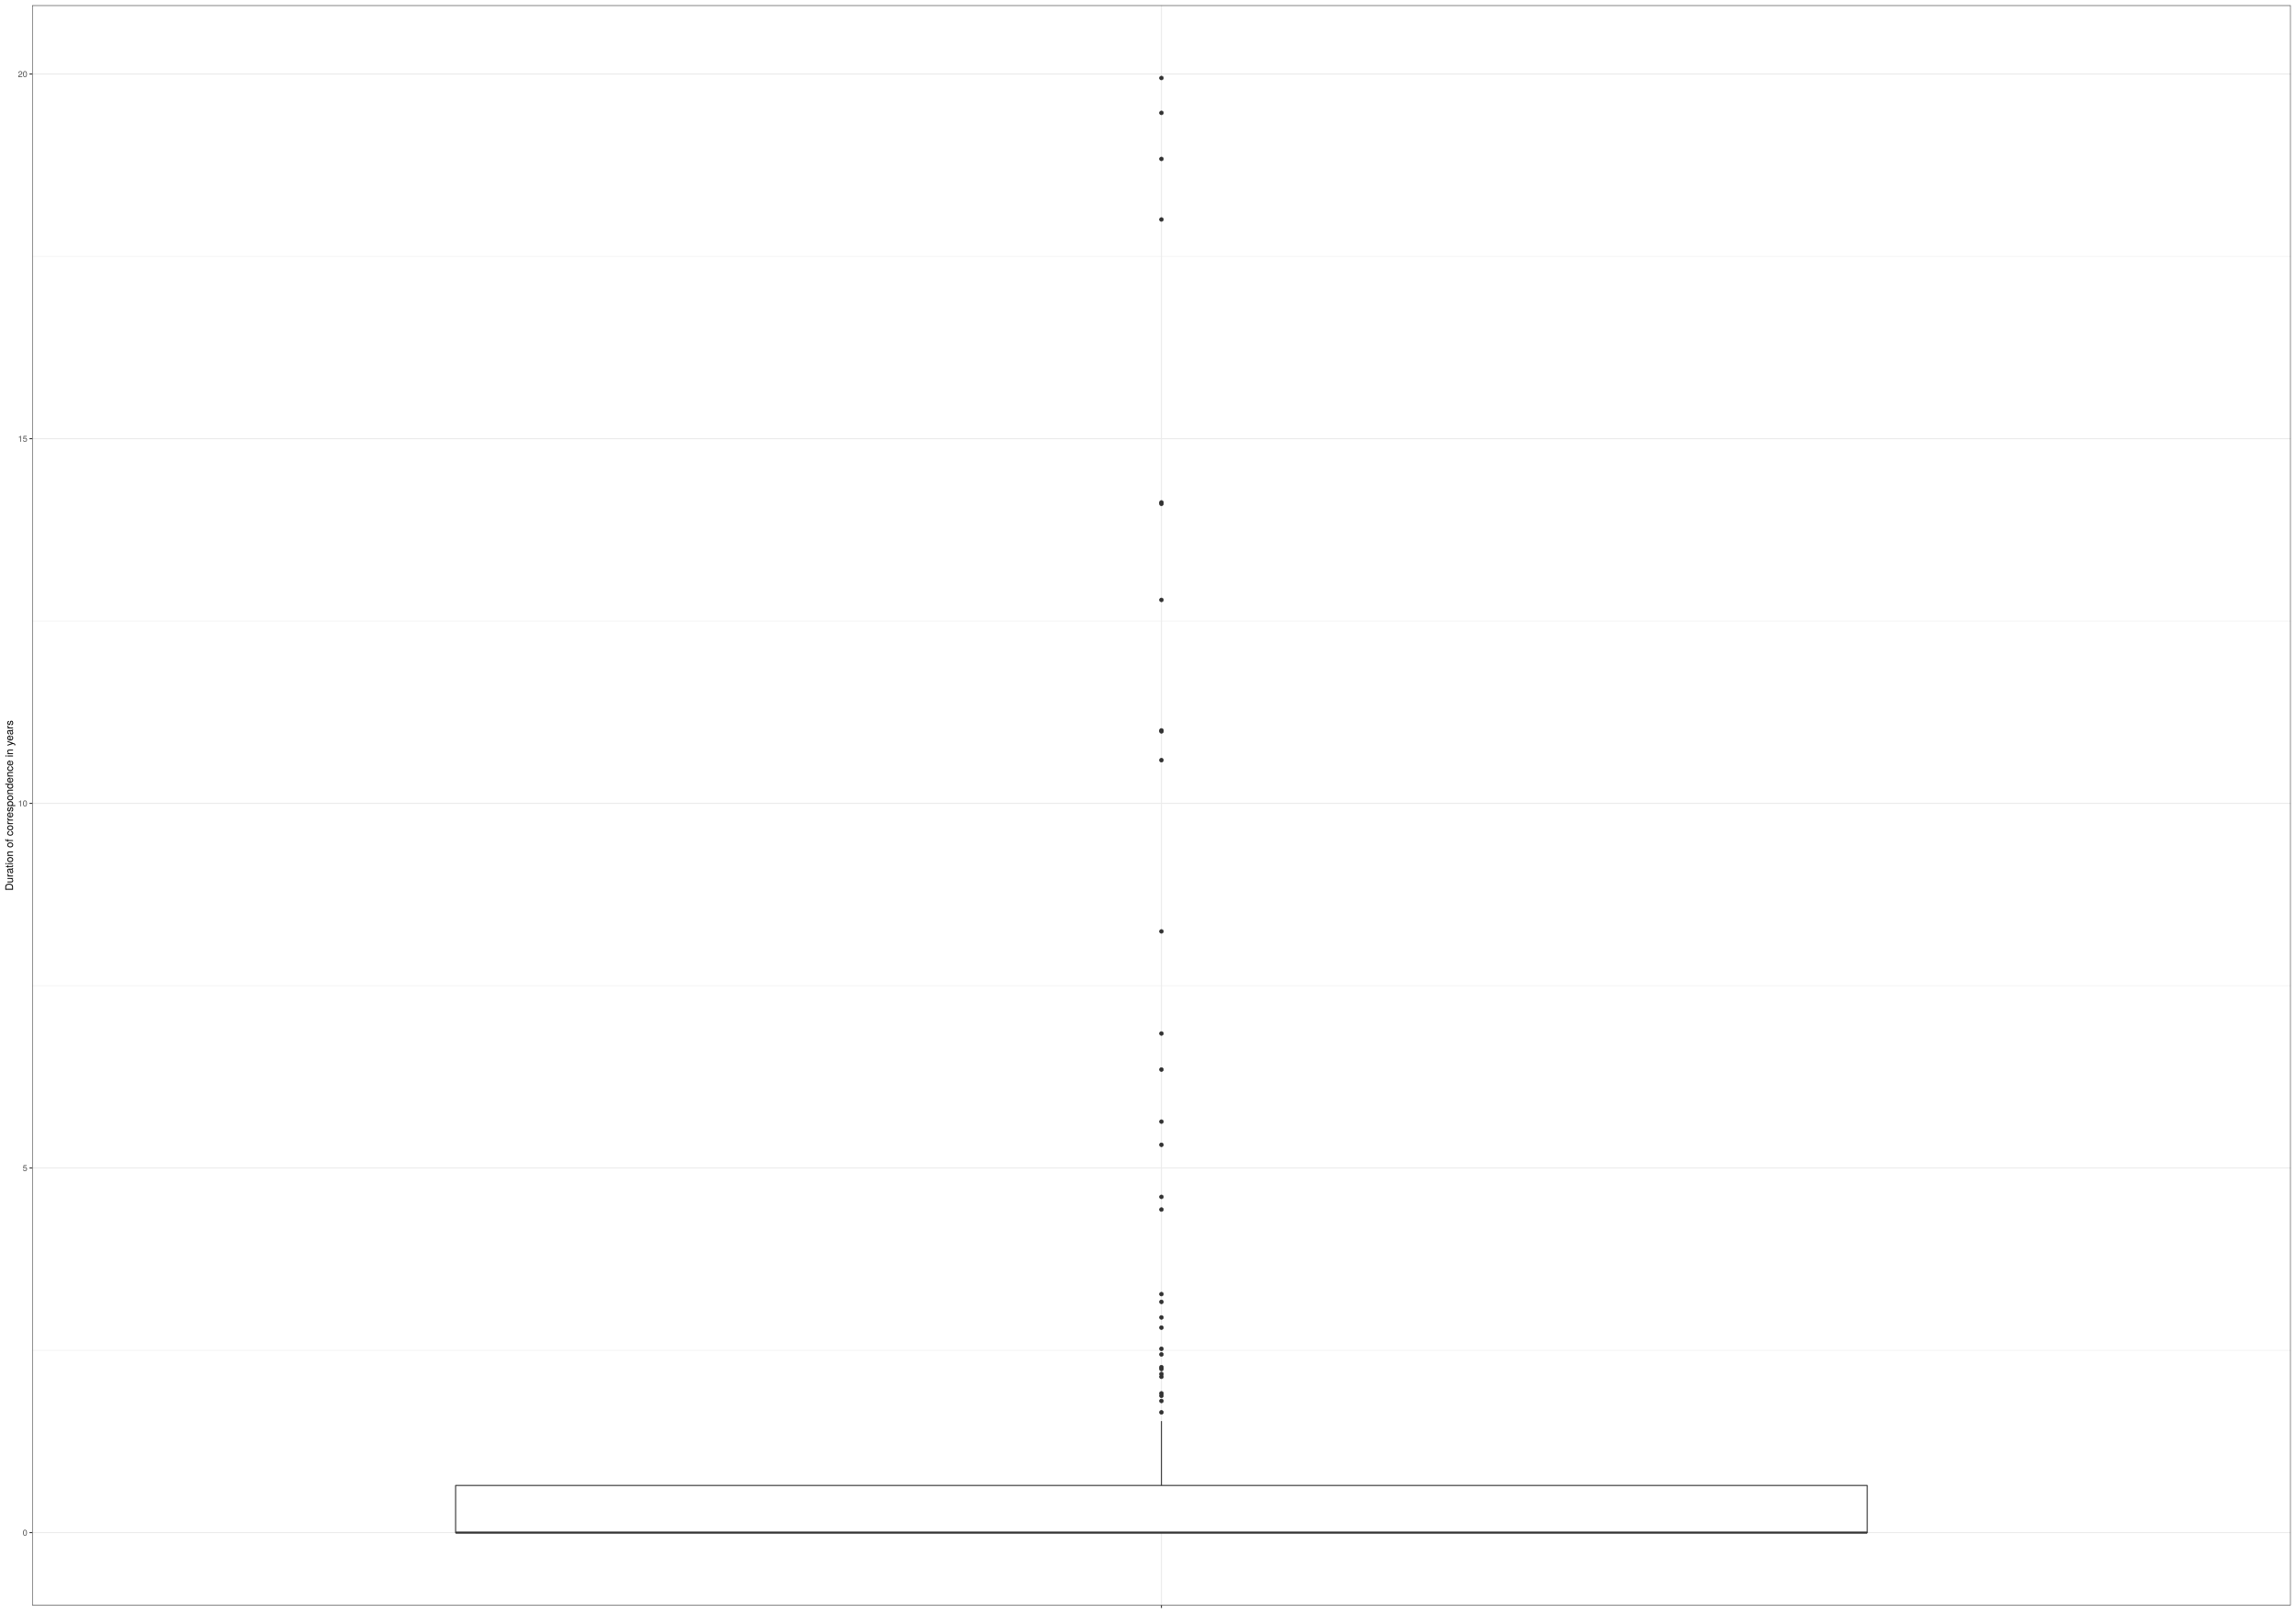
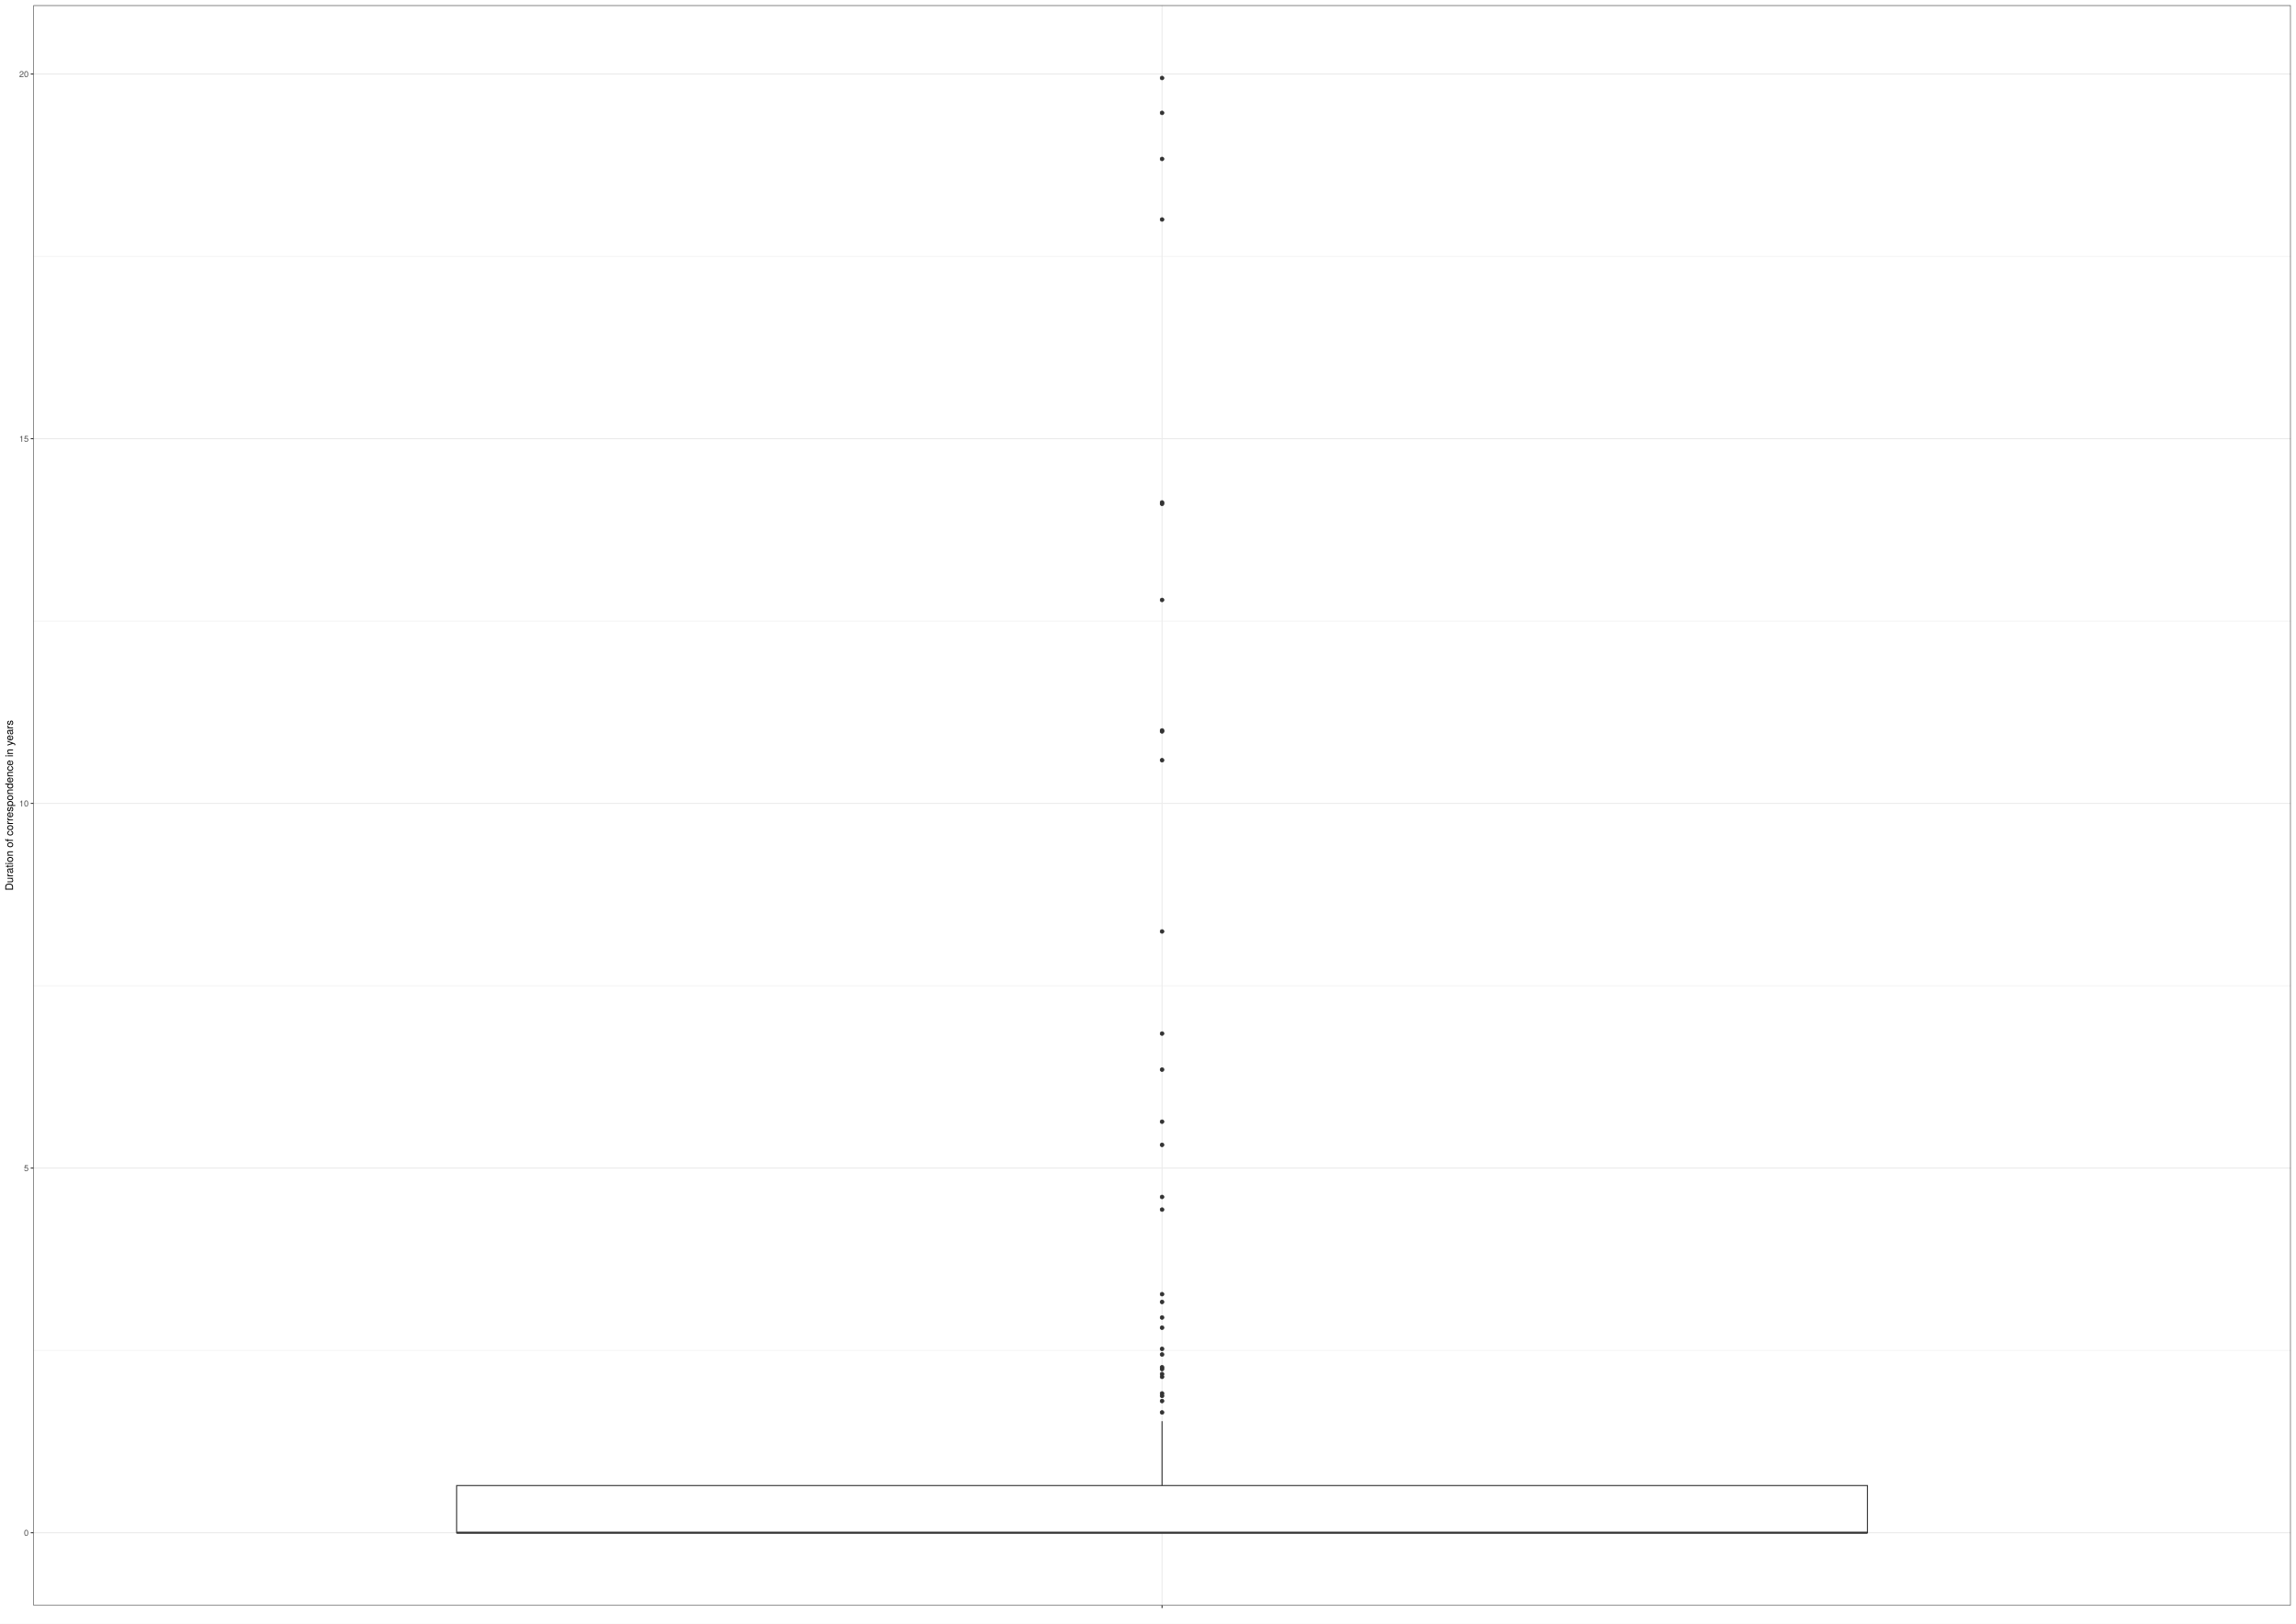
- <svg xmlns="http://www.w3.org/2000/svg" viewBox="0 0 2383.20 1684.80">
+ <svg xmlns="http://www.w3.org/2000/svg" class="svglite" width="2383.20pt" height="1684.80pt" viewBox="0 0 2383.20 1684.80">
  <defs>
    <style type="text/css">
-     line, polyline, polygon, path, rect, circle {
+     .svglite line, .svglite polyline, .svglite polygon, .svglite path, .svglite rect, .svglite circle {
      fill: none;
      stroke: #000000;
      stroke-linecap: round;
      stroke-linejoin: round;
      stroke-miterlimit: 10.00;
    }
+     .svglite text {
+       white-space: pre;
+     }
  </style>
  </defs>
  <rect width="100%" height="100%" style="stroke: none; fill: #FFFFFF;" />
-   <rect x="0.00" y="0.00" width="2383.20" height="1684.80" style="stroke-width: 1.07; stroke: #FFFFFF; fill: #FFFFFF;" />
  <defs>
-     <clipPath id="cpMzMuMzV8MjM3Ny43MnwxNjY2LjA2fDUuNDg=">
-       <rect x="33.35" y="5.48" width="2344.37" height="1660.58" />
-     </clipPath>
-   </defs>
-   <rect x="33.35" y="5.48" width="2344.37" height="1660.58" style="stroke-width: 1.07; stroke: none; fill: #FFFFFF;" clip-path="url(#cpMzMuMzV8MjM3Ny43MnwxNjY2LjA2fDUuNDg=)" />
-   <polyline points="33.35,1401.35 2377.72,1401.35 " style="stroke-width: 0.53; stroke: #EBEBEB; stroke-linecap: butt;" clip-path="url(#cpMzMuMzV8MjM3Ny43MnwxNjY2LjA2fDUuNDg=)" />
-   <polyline points="33.35,1022.91 2377.72,1022.91 " style="stroke-width: 0.53; stroke: #EBEBEB; stroke-linecap: butt;" clip-path="url(#cpMzMuMzV8MjM3Ny43MnwxNjY2LjA2fDUuNDg=)" />
-   <polyline points="33.35,644.47 2377.72,644.47 " style="stroke-width: 0.53; stroke: #EBEBEB; stroke-linecap: butt;" clip-path="url(#cpMzMuMzV8MjM3Ny43MnwxNjY2LjA2fDUuNDg=)" />
-   <polyline points="33.35,266.03 2377.72,266.03 " style="stroke-width: 0.53; stroke: #EBEBEB; stroke-linecap: butt;" clip-path="url(#cpMzMuMzV8MjM3Ny43MnwxNjY2LjA2fDUuNDg=)" />
-   <polyline points="33.35,1590.57 2377.72,1590.57 " style="stroke-width: 1.07; stroke: #EBEBEB; stroke-linecap: butt;" clip-path="url(#cpMzMuMzV8MjM3Ny43MnwxNjY2LjA2fDUuNDg=)" />
-   <polyline points="33.35,1212.13 2377.72,1212.13 " style="stroke-width: 1.07; stroke: #EBEBEB; stroke-linecap: butt;" clip-path="url(#cpMzMuMzV8MjM3Ny43MnwxNjY2LjA2fDUuNDg=)" />
-   <polyline points="33.35,833.69 2377.72,833.69 " style="stroke-width: 1.07; stroke: #EBEBEB; stroke-linecap: butt;" clip-path="url(#cpMzMuMzV8MjM3Ny43MnwxNjY2LjA2fDUuNDg=)" />
-   <polyline points="33.35,455.25 2377.72,455.25 " style="stroke-width: 1.07; stroke: #EBEBEB; stroke-linecap: butt;" clip-path="url(#cpMzMuMzV8MjM3Ny43MnwxNjY2LjA2fDUuNDg=)" />
-   <polyline points="33.35,76.81 2377.72,76.81 " style="stroke-width: 1.07; stroke: #EBEBEB; stroke-linecap: butt;" clip-path="url(#cpMzMuMzV8MjM3Ny43MnwxNjY2LjA2fDUuNDg=)" />
-   <polyline points="1205.54,1666.06 1205.54,5.48 " style="stroke-width: 1.07; stroke: #EBEBEB; stroke-linecap: butt;" clip-path="url(#cpMzMuMzV8MjM3Ny43MnwxNjY2LjA2fDUuNDg=)" />
-   <circle cx="1205.54" cy="1188.08" r="1.95" style="stroke-width: 0.71; stroke: #333333; fill: #333333;" clip-path="url(#cpMzMuMzV8MjM3Ny43MnwxNjY2LjA2fDUuNDg=)" />
-   <circle cx="1205.54" cy="1405.61" r="1.95" style="stroke-width: 0.71; stroke: #333333; fill: #333333;" clip-path="url(#cpMzMuMzV8MjM3Ny43MnwxNjY2LjA2fDUuNDg=)" />
-   <circle cx="1205.54" cy="164.94" r="1.95" style="stroke-width: 0.71; stroke: #333333; fill: #333333;" clip-path="url(#cpMzMuMzV8MjM3Ny43MnwxNjY2LjA2fDUuNDg=)" />
-   <circle cx="1205.54" cy="1255.27" r="1.95" style="stroke-width: 0.71; stroke: #333333; fill: #333333;" clip-path="url(#cpMzMuMzV8MjM3Ny43MnwxNjY2LjA2fDUuNDg=)" />
-   <circle cx="1205.54" cy="1465.74" r="1.95" style="stroke-width: 0.71; stroke: #333333; fill: #333333;" clip-path="url(#cpMzMuMzV8MjM3Ny43MnwxNjY2LjA2fDUuNDg=)" />
-   <circle cx="1205.54" cy="1428.83" r="1.95" style="stroke-width: 0.71; stroke: #333333; fill: #333333;" clip-path="url(#cpMzMuMzV8MjM3Ny43MnwxNjY2LjA2fDUuNDg=)" />
-   <circle cx="1205.54" cy="1425.93" r="1.95" style="stroke-width: 0.71; stroke: #333333; fill: #333333;" clip-path="url(#cpMzMuMzV8MjM3Ny43MnwxNjY2LjA2fDUuNDg=)" />
-   <circle cx="1205.54" cy="521.40" r="1.95" style="stroke-width: 0.71; stroke: #333333; fill: #333333;" clip-path="url(#cpMzMuMzV8MjM3Ny43MnwxNjY2LjA2fDUuNDg=)" />
-   <circle cx="1205.54" cy="966.61" r="1.95" style="stroke-width: 0.71; stroke: #333333; fill: #333333;" clip-path="url(#cpMzMuMzV8MjM3Ny43MnwxNjY2LjA2fDUuNDg=)" />
-   <circle cx="1205.54" cy="1072.58" r="1.95" style="stroke-width: 0.71; stroke: #333333; fill: #333333;" clip-path="url(#cpMzMuMzV8MjM3Ny43MnwxNjY2LjA2fDUuNDg=)" />
-   <circle cx="1205.54" cy="117.14" r="1.95" style="stroke-width: 0.71; stroke: #333333; fill: #333333;" clip-path="url(#cpMzMuMzV8MjM3Ny43MnwxNjY2LjA2fDUuNDg=)" />
-   <circle cx="1205.54" cy="1399.80" r="1.95" style="stroke-width: 0.71; stroke: #333333; fill: #333333;" clip-path="url(#cpMzMuMzV8MjM3Ny43MnwxNjY2LjA2fDUuNDg=)" />
-   <circle cx="1205.54" cy="758.01" r="1.95" style="stroke-width: 0.71; stroke: #333333; fill: #333333;" clip-path="url(#cpMzMuMzV8MjM3Ny43MnwxNjY2LjA2fDUuNDg=)" />
-   <circle cx="1205.54" cy="1418.88" r="1.95" style="stroke-width: 0.71; stroke: #333333; fill: #333333;" clip-path="url(#cpMzMuMzV8MjM3Ny43MnwxNjY2LjA2fDUuNDg=)" />
-   <circle cx="1205.54" cy="1367.24" r="1.95" style="stroke-width: 0.71; stroke: #333333; fill: #333333;" clip-path="url(#cpMzMuMzV8MjM3Ny43MnwxNjY2LjA2fDUuNDg=)" />
-   <circle cx="1205.54" cy="1343.04" r="1.95" style="stroke-width: 0.71; stroke: #333333; fill: #333333;" clip-path="url(#cpMzMuMzV8MjM3Ny43MnwxNjY2LjA2fDUuNDg=)" />
-   <circle cx="1205.54" cy="1351.10" r="1.95" style="stroke-width: 0.71; stroke: #333333; fill: #333333;" clip-path="url(#cpMzMuMzV8MjM3Ny43MnwxNjY2LjA2fDUuNDg=)" />
-   <circle cx="1205.54" cy="1453.92" r="1.95" style="stroke-width: 0.71; stroke: #333333; fill: #333333;" clip-path="url(#cpMzMuMzV8MjM3Ny43MnwxNjY2LjA2fDUuNDg=)" />
-   <circle cx="1205.54" cy="622.60" r="1.95" style="stroke-width: 0.71; stroke: #333333; fill: #333333;" clip-path="url(#cpMzMuMzV8MjM3Ny43MnwxNjY2LjA2fDUuNDg=)" />
-   <circle cx="1205.54" cy="522.85" r="1.95" style="stroke-width: 0.71; stroke: #333333; fill: #333333;" clip-path="url(#cpMzMuMzV8MjM3Ny43MnwxNjY2LjA2fDUuNDg=)" />
-   <circle cx="1205.54" cy="1164.03" r="1.95" style="stroke-width: 0.71; stroke: #333333; fill: #333333;" clip-path="url(#cpMzMuMzV8MjM3Ny43MnwxNjY2LjA2fDUuNDg=)" />
-   <circle cx="1205.54" cy="80.96" r="1.95" style="stroke-width: 0.71; stroke: #333333; fill: #333333;" clip-path="url(#cpMzMuMzV8MjM3Ny43MnwxNjY2LjA2fDUuNDg=)" />
-   <circle cx="1205.54" cy="788.90" r="1.95" style="stroke-width: 0.71; stroke: #333333; fill: #333333;" clip-path="url(#cpMzMuMzV8MjM3Ny43MnwxNjY2LjA2fDUuNDg=)" />
-   <circle cx="1205.54" cy="759.04" r="1.95" style="stroke-width: 0.71; stroke: #333333; fill: #333333;" clip-path="url(#cpMzMuMzV8MjM3Ny43MnwxNjY2LjA2fDUuNDg=)" />
-   <circle cx="1205.54" cy="1242.12" r="1.95" style="stroke-width: 0.71; stroke: #333333; fill: #333333;" clip-path="url(#cpMzMuMzV8MjM3Ny43MnwxNjY2LjA2fDUuNDg=)" />
-   <circle cx="1205.54" cy="227.78" r="1.95" style="stroke-width: 0.71; stroke: #333333; fill: #333333;" clip-path="url(#cpMzMuMzV8MjM3Ny43MnwxNjY2LjA2fDUuNDg=)" />
-   <circle cx="1205.54" cy="1420.74" r="1.95" style="stroke-width: 0.71; stroke: #333333; fill: #333333;" clip-path="url(#cpMzMuMzV8MjM3Ny43MnwxNjY2LjA2fDUuNDg=)" />
-   <circle cx="1205.54" cy="1109.98" r="1.95" style="stroke-width: 0.71; stroke: #333333; fill: #333333;" clip-path="url(#cpMzMuMzV8MjM3Ny43MnwxNjY2LjA2fDUuNDg=)" />
-   <circle cx="1205.54" cy="1448.53" r="1.95" style="stroke-width: 0.71; stroke: #333333; fill: #333333;" clip-path="url(#cpMzMuMzV8MjM3Ny43MnwxNjY2LjA2fDUuNDg=)" />
-   <circle cx="1205.54" cy="1446.02" r="1.95" style="stroke-width: 0.71; stroke: #333333; fill: #333333;" clip-path="url(#cpMzMuMzV8MjM3Ny43MnwxNjY2LjA2fDUuNDg=)" />
-   <circle cx="1205.54" cy="1377.82" r="1.95" style="stroke-width: 0.71; stroke: #333333; fill: #333333;" clip-path="url(#cpMzMuMzV8MjM3Ny43MnwxNjY2LjA2fDUuNDg=)" />
-   <line x1="1205.54" y1="1541.63" x2="1205.54" y2="1474.87" style="stroke-width: 1.07; stroke: #333333; stroke-linecap: butt;" clip-path="url(#cpMzMuMzV8MjM3Ny43MnwxNjY2LjA2fDUuNDg=)" />
-   <line x1="1205.54" y1="1590.57" x2="1205.54" y2="1590.57" style="stroke-width: 1.07; stroke: #333333; stroke-linecap: butt;" clip-path="url(#cpMzMuMzV8MjM3Ny43MnwxNjY2LjA2fDUuNDg=)" />
-   <polygon points="472.92,1541.63 472.92,1590.57 1938.15,1590.57 1938.15,1541.63 472.92,1541.63 " style="stroke-width: 1.07; stroke: #333333; fill: #FFFFFF;" clip-path="url(#cpMzMuMzV8MjM3Ny43MnwxNjY2LjA2fDUuNDg=)" />
-   <line x1="472.92" y1="1590.57" x2="1938.15" y2="1590.57" style="stroke-width: 2.13; stroke: #333333; stroke-linecap: butt;" clip-path="url(#cpMzMuMzV8MjM3Ny43MnwxNjY2LjA2fDUuNDg=)" />
-   <rect x="33.35" y="5.48" width="2344.37" height="1660.58" style="stroke-width: 1.07; stroke: #333333;" clip-path="url(#cpMzMuMzV8MjM3Ny43MnwxNjY2LjA2fDUuNDg=)" />
-   <defs>
-     <clipPath id="cpMC4wMHwyMzgzLjIwfDE2ODQuODB8MC4wMA==">
+     <clipPath id="cpMC4wMHwyMzgzLjIwfDAuMDB8MTY4NC44MA==">
      <rect x="0.00" y="0.00" width="2383.20" height="1684.80" />
    </clipPath>
  </defs>
-   <g clip-path="url(#cpMC4wMHwyMzgzLjIwfDE2ODQuODB8MC4wMA==)">
-     <text x="23.53" y="1593.78" style="font-size: 8.80px; fill: #4D4D4D; font-family: TeX Gyre Heros;" textLength="4.89px" lengthAdjust="spacingAndGlyphs">0</text>
+   <g clip-path="url(#cpMC4wMHwyMzgzLjIwfDAuMDB8MTY4NC44MA==)">
+     <rect x="0.00" y="0.00" width="2383.20" height="1684.80" style="stroke-width: 1.07; stroke: #FFFFFF; fill: #FFFFFF;" />
  </g>
-   <g clip-path="url(#cpMC4wMHwyMzgzLjIwfDE2ODQuODB8MC4wMA==)">
-     <text x="23.53" y="1215.34" style="font-size: 8.80px; fill: #4D4D4D; font-family: TeX Gyre Heros;" textLength="4.89px" lengthAdjust="spacingAndGlyphs">5</text>
+   <defs>
+     <clipPath id="cpMzQuNjV8MjM3Ny43Mnw1LjQ4fDE2NjYuMTU=">
+       <rect x="34.65" y="5.48" width="2343.07" height="1660.67" />
+     </clipPath>
+   </defs>
+   <g clip-path="url(#cpMzQuNjV8MjM3Ny43Mnw1LjQ4fDE2NjYuMTU=)">
+     <rect x="34.65" y="5.48" width="2343.07" height="1660.67" style="stroke-width: 1.07; stroke: none; fill: #FFFFFF;" />
+     <polyline points="34.65,1401.43 2377.72,1401.43 " style="stroke-width: 0.53; stroke: #EBEBEB; stroke-linecap: butt;" />
+     <polyline points="34.65,1022.97 2377.72,1022.97 " style="stroke-width: 0.53; stroke: #EBEBEB; stroke-linecap: butt;" />
+     <polyline points="34.65,644.51 2377.72,644.51 " style="stroke-width: 0.53; stroke: #EBEBEB; stroke-linecap: butt;" />
+     <polyline points="34.65,266.05 2377.72,266.05 " style="stroke-width: 0.53; stroke: #EBEBEB; stroke-linecap: butt;" />
+     <polyline points="34.65,1590.66 2377.72,1590.66 " style="stroke-width: 1.07; stroke: #EBEBEB; stroke-linecap: butt;" />
+     <polyline points="34.65,1212.20 2377.72,1212.20 " style="stroke-width: 1.07; stroke: #EBEBEB; stroke-linecap: butt;" />
+     <polyline points="34.65,833.74 2377.72,833.74 " style="stroke-width: 1.07; stroke: #EBEBEB; stroke-linecap: butt;" />
+     <polyline points="34.65,455.28 2377.72,455.28 " style="stroke-width: 1.07; stroke: #EBEBEB; stroke-linecap: butt;" />
+     <polyline points="34.65,76.82 2377.72,76.82 " style="stroke-width: 1.07; stroke: #EBEBEB; stroke-linecap: butt;" />
+     <polyline points="1206.19,1666.15 1206.19,5.48 " style="stroke-width: 1.07; stroke: #EBEBEB; stroke-linecap: butt;" />
+     <circle cx="1206.19" cy="1188.14" r="1.95" style="stroke-width: 0.71; stroke: #333333; fill: #333333;" />
+     <circle cx="1206.19" cy="1405.68" r="1.95" style="stroke-width: 0.71; stroke: #333333; fill: #333333;" />
+     <circle cx="1206.19" cy="164.95" r="1.95" style="stroke-width: 0.71; stroke: #333333; fill: #333333;" />
+     <circle cx="1206.19" cy="1255.33" r="1.95" style="stroke-width: 0.71; stroke: #333333; fill: #333333;" />
+     <circle cx="1206.19" cy="1465.82" r="1.95" style="stroke-width: 0.71; stroke: #333333; fill: #333333;" />
+     <circle cx="1206.19" cy="1428.91" r="1.95" style="stroke-width: 0.71; stroke: #333333; fill: #333333;" />
+     <circle cx="1206.19" cy="1426.00" r="1.95" style="stroke-width: 0.71; stroke: #333333; fill: #333333;" />
+     <circle cx="1206.19" cy="521.43" r="1.95" style="stroke-width: 0.71; stroke: #333333; fill: #333333;" />
+     <circle cx="1206.19" cy="966.67" r="1.95" style="stroke-width: 0.71; stroke: #333333; fill: #333333;" />
+     <circle cx="1206.19" cy="1072.64" r="1.95" style="stroke-width: 0.71; stroke: #333333; fill: #333333;" />
+     <circle cx="1206.19" cy="117.14" r="1.95" style="stroke-width: 0.71; stroke: #333333; fill: #333333;" />
+     <circle cx="1206.19" cy="1399.87" r="1.95" style="stroke-width: 0.71; stroke: #333333; fill: #333333;" />
+     <circle cx="1206.19" cy="758.05" r="1.95" style="stroke-width: 0.71; stroke: #333333; fill: #333333;" />
+     <circle cx="1206.19" cy="1418.95" r="1.95" style="stroke-width: 0.71; stroke: #333333; fill: #333333;" />
+     <circle cx="1206.19" cy="1367.32" r="1.95" style="stroke-width: 0.71; stroke: #333333; fill: #333333;" />
+     <circle cx="1206.19" cy="1343.11" r="1.95" style="stroke-width: 0.71; stroke: #333333; fill: #333333;" />
+     <circle cx="1206.19" cy="1351.18" r="1.95" style="stroke-width: 0.71; stroke: #333333; fill: #333333;" />
+     <circle cx="1206.19" cy="1454.00" r="1.95" style="stroke-width: 0.71; stroke: #333333; fill: #333333;" />
+     <circle cx="1206.19" cy="622.63" r="1.95" style="stroke-width: 0.71; stroke: #333333; fill: #333333;" />
+     <circle cx="1206.19" cy="522.88" r="1.95" style="stroke-width: 0.71; stroke: #333333; fill: #333333;" />
+     <circle cx="1206.19" cy="1164.09" r="1.95" style="stroke-width: 0.71; stroke: #333333; fill: #333333;" />
+     <circle cx="1206.19" cy="80.96" r="1.95" style="stroke-width: 0.71; stroke: #333333; fill: #333333;" />
+     <circle cx="1206.19" cy="788.95" r="1.95" style="stroke-width: 0.71; stroke: #333333; fill: #333333;" />
+     <circle cx="1206.19" cy="759.08" r="1.95" style="stroke-width: 0.71; stroke: #333333; fill: #333333;" />
+     <circle cx="1206.19" cy="1242.19" r="1.95" style="stroke-width: 0.71; stroke: #333333; fill: #333333;" />
+     <circle cx="1206.19" cy="227.79" r="1.95" style="stroke-width: 0.71; stroke: #333333; fill: #333333;" />
+     <circle cx="1206.19" cy="1420.82" r="1.95" style="stroke-width: 0.71; stroke: #333333; fill: #333333;" />
+     <circle cx="1206.19" cy="1110.04" r="1.95" style="stroke-width: 0.71; stroke: #333333; fill: #333333;" />
+     <circle cx="1206.19" cy="1448.61" r="1.95" style="stroke-width: 0.71; stroke: #333333; fill: #333333;" />
+     <circle cx="1206.19" cy="1446.10" r="1.95" style="stroke-width: 0.71; stroke: #333333; fill: #333333;" />
+     <circle cx="1206.19" cy="1377.89" r="1.95" style="stroke-width: 0.71; stroke: #333333; fill: #333333;" />
+     <line x1="1206.19" y1="1541.72" x2="1206.19" y2="1474.94" style="stroke-width: 1.07; stroke: #333333; stroke-linecap: butt;" />
+     <line x1="1206.19" y1="1590.66" x2="1206.19" y2="1590.66" style="stroke-width: 1.07; stroke: #333333; stroke-linecap: butt;" />
+     <polygon points="473.98,1541.72 473.98,1590.66 1938.39,1590.66 1938.39,1541.72 473.98,1541.72 " style="stroke-width: 1.07; stroke: #333333; stroke-linecap: butt; stroke-linejoin: miter; fill: #FFFFFF;" />
+     <line x1="473.98" y1="1590.66" x2="1938.39" y2="1590.66" style="stroke-width: 2.13; stroke: #333333; stroke-linecap: butt; stroke-linejoin: miter;" />
+     <rect x="34.65" y="5.48" width="2343.07" height="1660.67" style="stroke-width: 1.07; stroke: #333333;" />
  </g>
-   <g clip-path="url(#cpMC4wMHwyMzgzLjIwfDE2ODQuODB8MC4wMA==)">
-     <text x="18.64" y="836.90" style="font-size: 8.80px; fill: #4D4D4D; font-family: TeX Gyre Heros;" textLength="9.79px" lengthAdjust="spacingAndGlyphs">10</text>
-   </g>
-   <g clip-path="url(#cpMC4wMHwyMzgzLjIwfDE2ODQuODB8MC4wMA==)">
-     <text x="18.64" y="458.46" style="font-size: 8.80px; fill: #4D4D4D; font-family: TeX Gyre Heros;" textLength="9.79px" lengthAdjust="spacingAndGlyphs">15</text>
-   </g>
-   <g clip-path="url(#cpMC4wMHwyMzgzLjIwfDE2ODQuODB8MC4wMA==)">
-     <text x="18.64" y="80.02" style="font-size: 8.80px; fill: #4D4D4D; font-family: TeX Gyre Heros;" textLength="9.79px" lengthAdjust="spacingAndGlyphs">20</text>
-   </g>
-   <polyline points="30.61,1590.57 33.35,1590.57 " style="stroke-width: 1.07; stroke: #333333; stroke-linecap: butt;" clip-path="url(#cpMC4wMHwyMzgzLjIwfDE2ODQuODB8MC4wMA==)" />
-   <polyline points="30.61,1212.13 33.35,1212.13 " style="stroke-width: 1.07; stroke: #333333; stroke-linecap: butt;" clip-path="url(#cpMC4wMHwyMzgzLjIwfDE2ODQuODB8MC4wMA==)" />
-   <polyline points="30.61,833.69 33.35,833.69 " style="stroke-width: 1.07; stroke: #333333; stroke-linecap: butt;" clip-path="url(#cpMC4wMHwyMzgzLjIwfDE2ODQuODB8MC4wMA==)" />
-   <polyline points="30.61,455.25 33.35,455.25 " style="stroke-width: 1.07; stroke: #333333; stroke-linecap: butt;" clip-path="url(#cpMC4wMHwyMzgzLjIwfDE2ODQuODB8MC4wMA==)" />
-   <polyline points="30.61,76.81 33.35,76.81 " style="stroke-width: 1.07; stroke: #333333; stroke-linecap: butt;" clip-path="url(#cpMC4wMHwyMzgzLjIwfDE2ODQuODB8MC4wMA==)" />
-   <polyline points="1205.54,1668.80 1205.54,1666.06 " style="stroke-width: 1.07; stroke: #333333; stroke-linecap: butt;" clip-path="url(#cpMC4wMHwyMzgzLjIwfDE2ODQuODB8MC4wMA==)" />
-   <g clip-path="url(#cpMC4wMHwyMzgzLjIwfDE2ODQuODB8MC4wMA==)">
-     <text x="1204.31" y="1677.40" style="font-size: 8.80px; fill: #4D4D4D; font-family: TeX Gyre Heros;" textLength="2.45px" lengthAdjust="spacingAndGlyphs"> </text>
-   </g>
-   <g clip-path="url(#cpMC4wMHwyMzgzLjIwfDE2ODQuODB8MC4wMA==)">
-     <text transform="translate(13.50,924.42) rotate(-90)" style="font-size: 11.00px; font-family: TeX Gyre Heros;" textLength="177.30px" lengthAdjust="spacingAndGlyphs">Duration of correspondence in years</text>
+   <g clip-path="url(#cpMC4wMHwyMzgzLjIwfDAuMDB8MTY4NC44MA==)">
+     <text x="29.72" y="1593.87" text-anchor="end" style="font-size: 8.80px;fill: #4D4D4D; font-family: &quot;TeX Gyre Heros&quot;;" textLength="5.59px" lengthAdjust="spacingAndGlyphs">0</text>
+     <text x="29.72" y="1215.41" text-anchor="end" style="font-size: 8.80px;fill: #4D4D4D; font-family: &quot;TeX Gyre Heros&quot;;" textLength="5.59px" lengthAdjust="spacingAndGlyphs">5</text>
+     <text x="29.72" y="836.95" text-anchor="end" style="font-size: 8.80px;fill: #4D4D4D; font-family: &quot;TeX Gyre Heros&quot;;" textLength="11.19px" lengthAdjust="spacingAndGlyphs">10</text>
+     <text x="29.72" y="458.49" text-anchor="end" style="font-size: 8.80px;fill: #4D4D4D; font-family: &quot;TeX Gyre Heros&quot;;" textLength="11.19px" lengthAdjust="spacingAndGlyphs">15</text>
+     <text x="29.72" y="80.02" text-anchor="end" style="font-size: 8.80px;fill: #4D4D4D; font-family: &quot;TeX Gyre Heros&quot;;" textLength="11.19px" lengthAdjust="spacingAndGlyphs">20</text>
+     <polyline points="31.91,1590.66 34.65,1590.66 " style="stroke-width: 1.07; stroke: #333333; stroke-linecap: butt;" />
+     <polyline points="31.91,1212.20 34.65,1212.20 " style="stroke-width: 1.07; stroke: #333333; stroke-linecap: butt;" />
+     <polyline points="31.91,833.74 34.65,833.74 " style="stroke-width: 1.07; stroke: #333333; stroke-linecap: butt;" />
+     <polyline points="31.91,455.28 34.65,455.28 " style="stroke-width: 1.07; stroke: #333333; stroke-linecap: butt;" />
+     <polyline points="31.91,76.82 34.65,76.82 " style="stroke-width: 1.07; stroke: #333333; stroke-linecap: butt;" />
+     <polyline points="1206.19,1668.88 1206.19,1666.15 " style="stroke-width: 1.07; stroke: #333333; stroke-linecap: butt;" />
+     <text x="1206.19" y="1677.49" text-anchor="middle" style="font-size: 8.80px;fill: #4D4D4D; font-family: &quot;TeX Gyre Heros&quot;;" textLength="2.79px" lengthAdjust="spacingAndGlyphs"> </text>
+     <text transform="translate(13.50,835.81) rotate(-90)" text-anchor="middle" style="font-size: 11.00px; font-family: &quot;TeX Gyre Heros&quot;;" textLength="200.79px" lengthAdjust="spacingAndGlyphs">Duration of correspondence in years</text>
  </g>
</svg>
